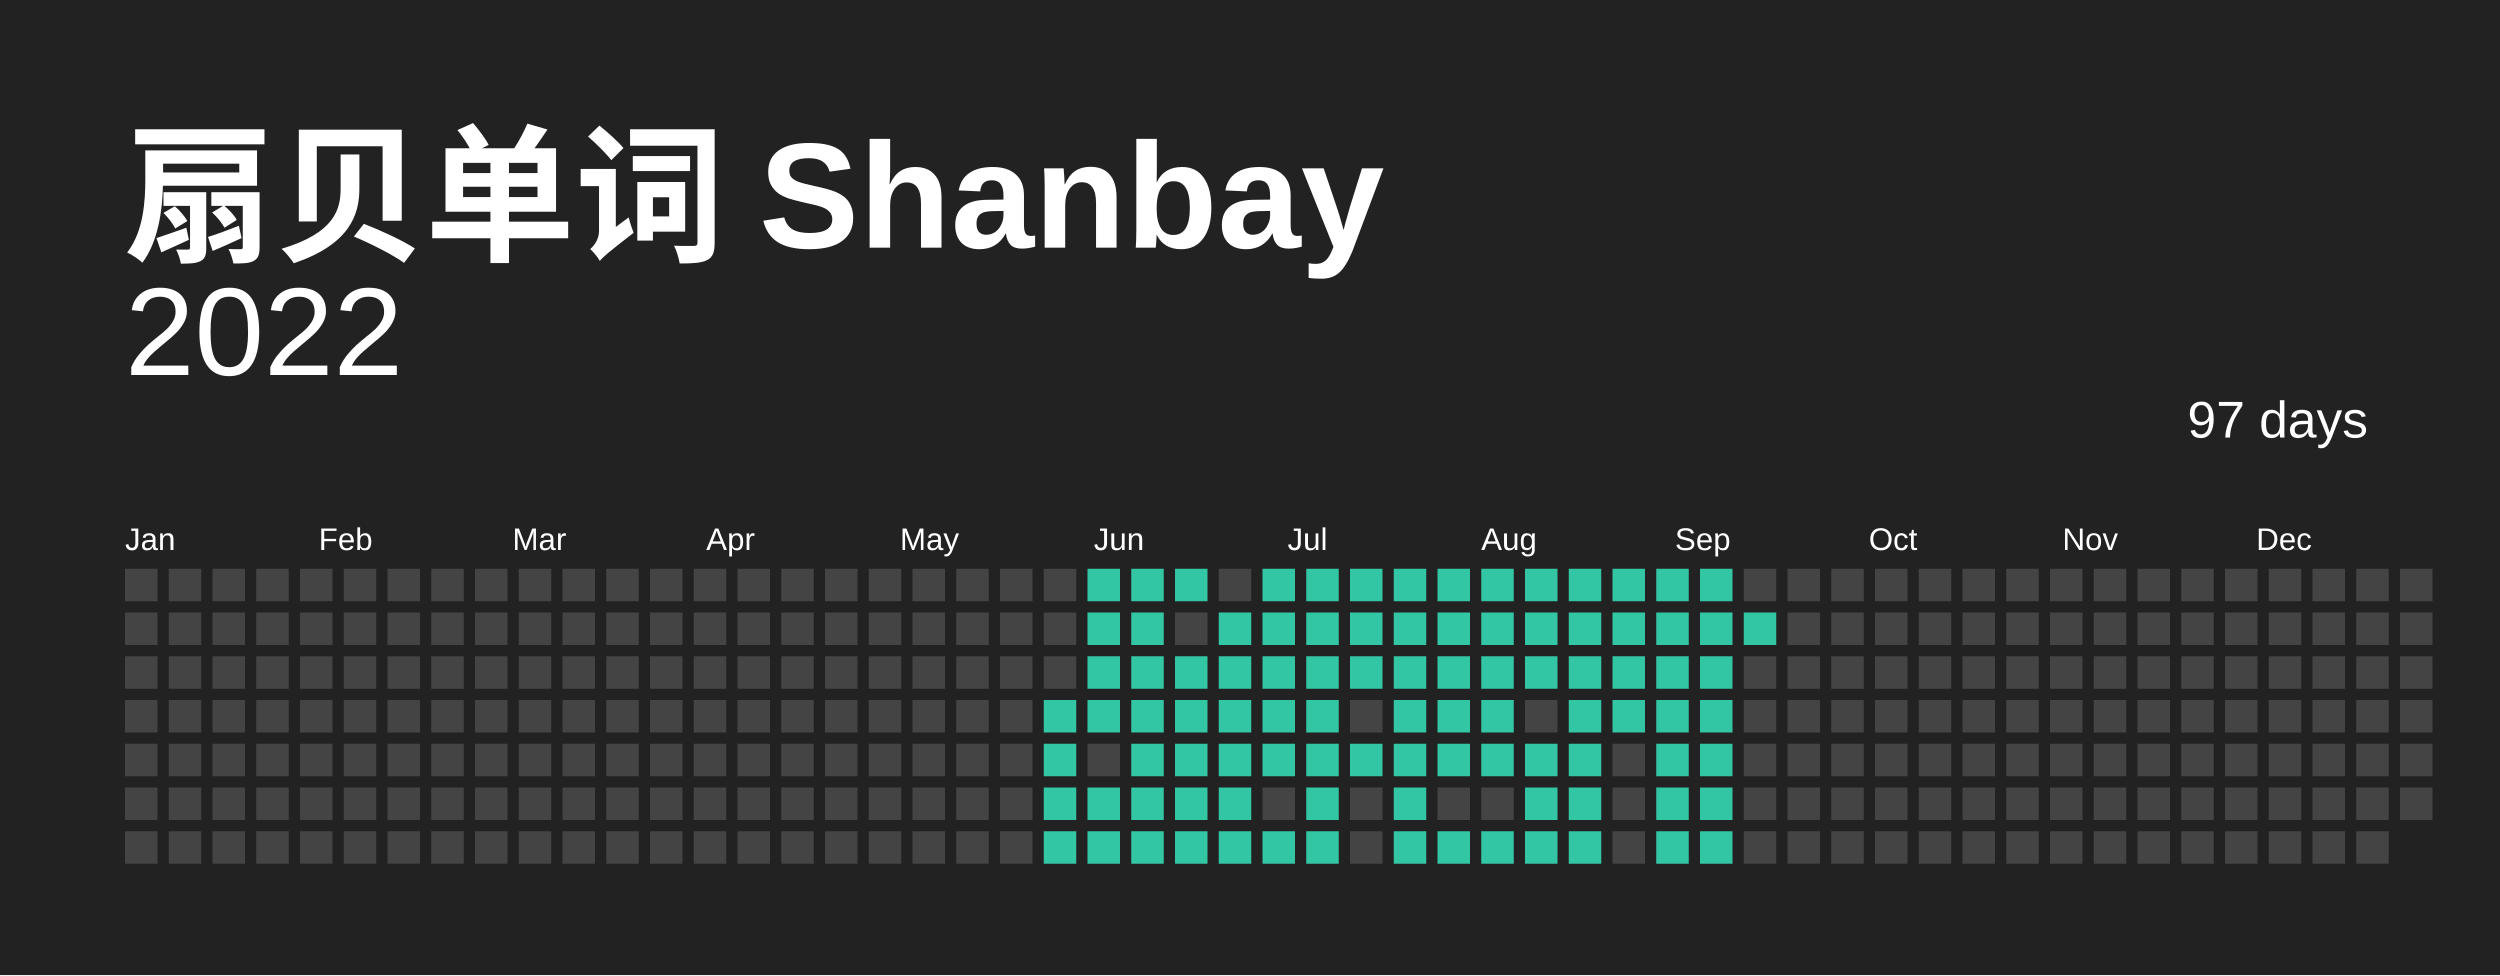
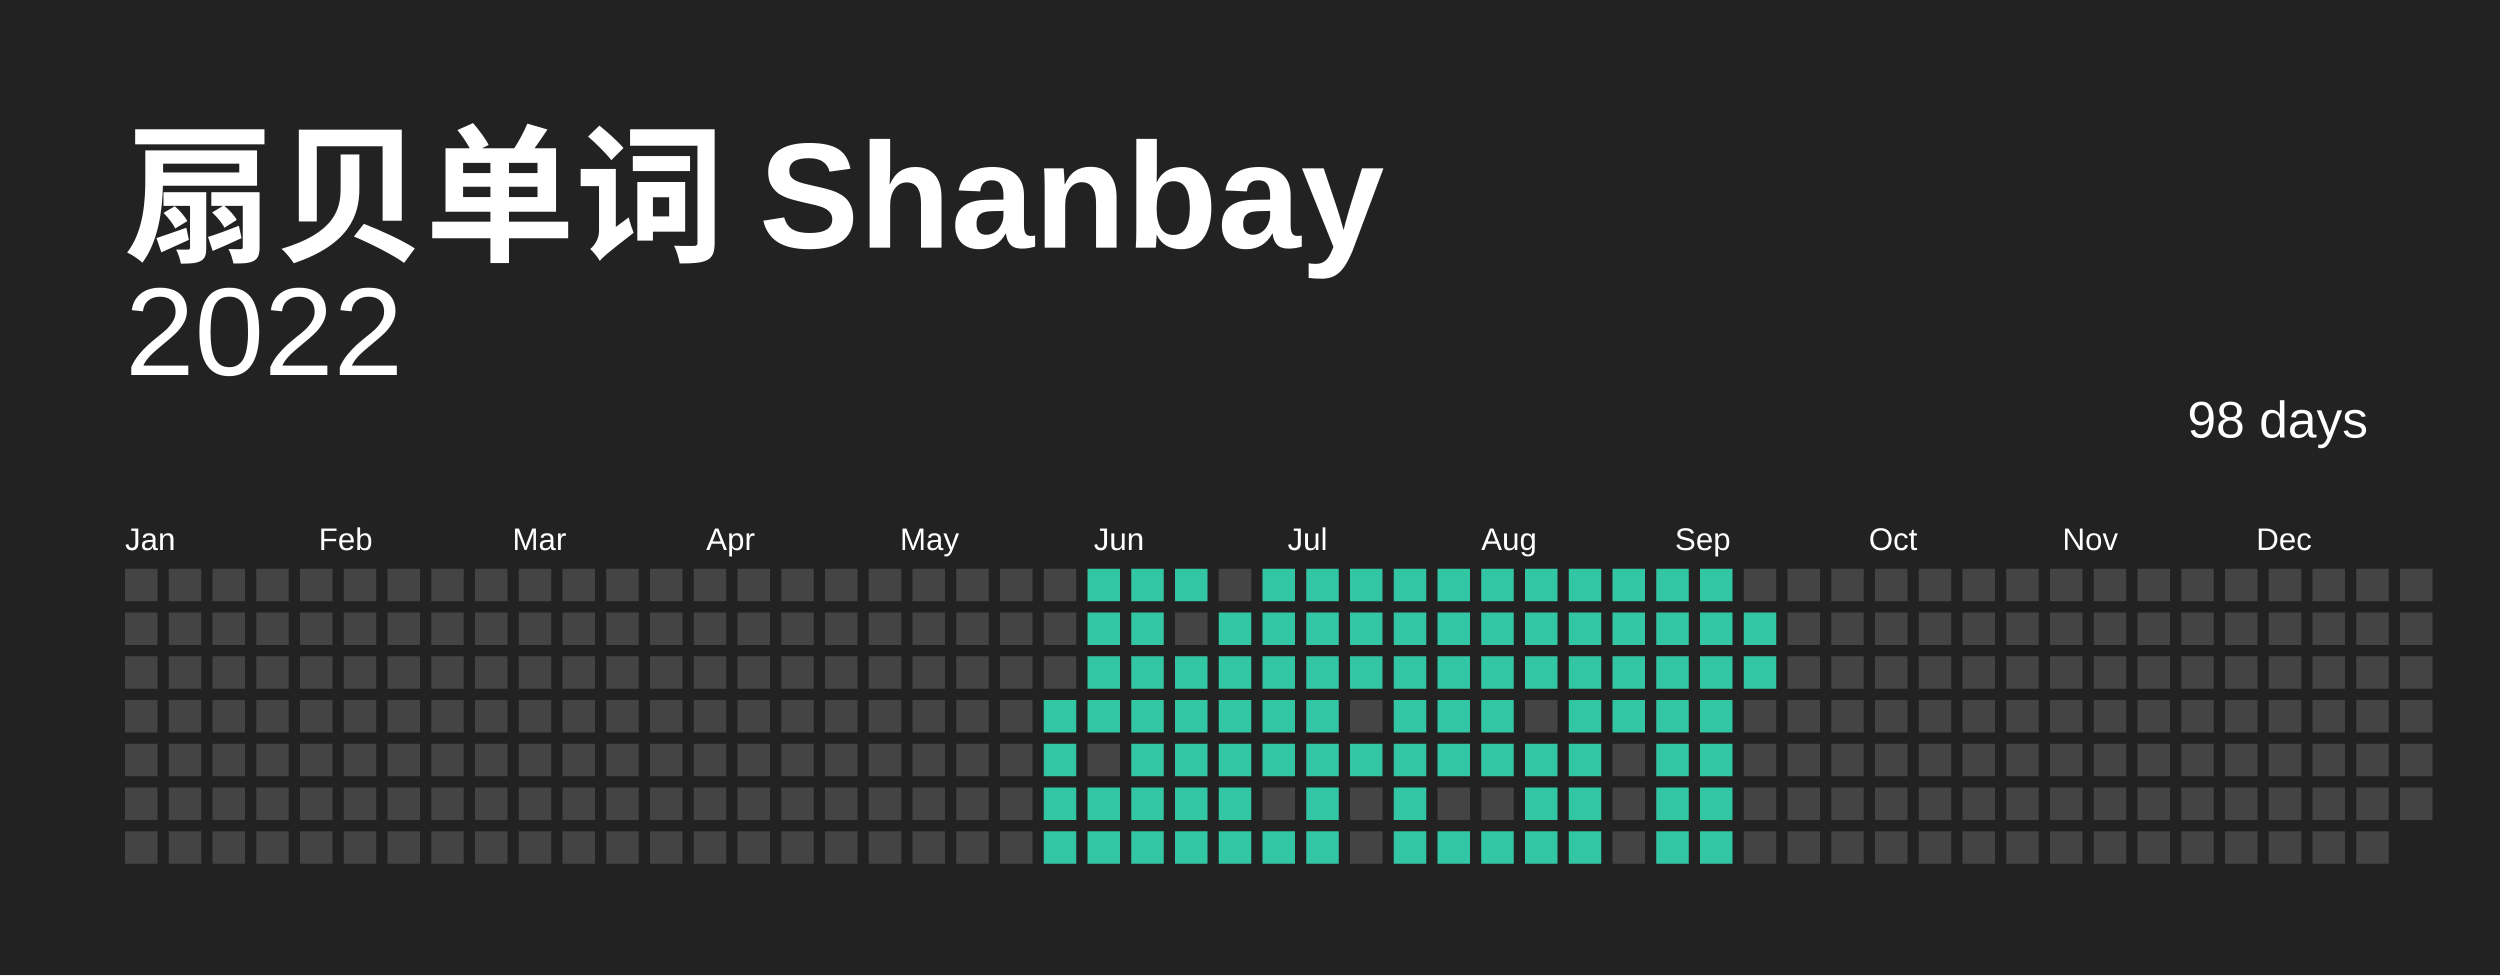
<svg xmlns="http://www.w3.org/2000/svg" baseProfile="full" height="78mm" version="1.1" viewBox="0,0,200,78" width="200mm">
  <defs />
  <rect fill="#222222" height="78" width="200" x="0" y="0" />
  <text fill="#FFFFFF" style="font-size:12px; font-family:Arial; font-weight:bold;" x="10" y="20"> 扇贝单词 Shanbay</text>
  <text alignment-baseline="hanging" fill="#FFFFFF" style="font-size:10.0px; font-family:Arial;" x="10" y="30">2022</text>
-   <text alignment-baseline="hanging" fill="#FFFFFF" style="font-size:4.125px; font-family:Arial;" x="175" y="35">97 days</text>
+   <text alignment-baseline="hanging" fill="#FFFFFF" style="font-size:4.125px; font-family:Arial;" x="175" y="35">98 days</text>
  <text fill="#FFFFFF" style="font-size:2.5px; font-family:Arial" x="10.0" y="44">Jan</text>
  <text fill="#FFFFFF" style="font-size:2.5px; font-family:Arial" x="25.5" y="44">Feb</text>
  <text fill="#FFFFFF" style="font-size:2.5px; font-family:Arial" x="41.0" y="44">Mar</text>
  <text fill="#FFFFFF" style="font-size:2.5px; font-family:Arial" x="56.5" y="44">Apr</text>
  <text fill="#FFFFFF" style="font-size:2.5px; font-family:Arial" x="72.0" y="44">May</text>
  <text fill="#FFFFFF" style="font-size:2.5px; font-family:Arial" x="87.5" y="44">Jun</text>
  <text fill="#FFFFFF" style="font-size:2.5px; font-family:Arial" x="103.0" y="44">Jul</text>
  <text fill="#FFFFFF" style="font-size:2.5px; font-family:Arial" x="118.5" y="44">Aug</text>
  <text fill="#FFFFFF" style="font-size:2.5px; font-family:Arial" x="134.0" y="44">Sep</text>
  <text fill="#FFFFFF" style="font-size:2.5px; font-family:Arial" x="149.5" y="44">Oct</text>
  <text fill="#FFFFFF" style="font-size:2.5px; font-family:Arial" x="165.0" y="44">Nov</text>
  <text fill="#FFFFFF" style="font-size:2.5px; font-family:Arial" x="180.5" y="44">Dec</text>
  <rect fill="#444444" height="2.6" width="2.6" x="10.0" y="45.5" />
  <rect fill="#444444" height="2.6" width="2.6" x="10.0" y="49.0" />
  <rect fill="#444444" height="2.6" width="2.6" x="10.0" y="52.5" />
  <rect fill="#444444" height="2.6" width="2.6" x="10.0" y="56.0" />
  <rect fill="#444444" height="2.6" width="2.6" x="10.0" y="59.5" />
  <rect fill="#444444" height="2.6" width="2.6" x="10.0" y="63.0" />
  <rect fill="#444444" height="2.6" width="2.6" x="10.0" y="66.5" />
  <rect fill="#444444" height="2.6" width="2.6" x="13.5" y="45.5" />
  <rect fill="#444444" height="2.6" width="2.6" x="13.5" y="49.0" />
  <rect fill="#444444" height="2.6" width="2.6" x="13.5" y="52.5" />
  <rect fill="#444444" height="2.6" width="2.6" x="13.5" y="56.0" />
  <rect fill="#444444" height="2.6" width="2.6" x="13.5" y="59.5" />
  <rect fill="#444444" height="2.6" width="2.6" x="13.5" y="63.0" />
  <rect fill="#444444" height="2.6" width="2.6" x="13.5" y="66.5" />
  <rect fill="#444444" height="2.6" width="2.6" x="17.0" y="45.5" />
  <rect fill="#444444" height="2.6" width="2.6" x="17.0" y="49.0" />
  <rect fill="#444444" height="2.6" width="2.6" x="17.0" y="52.5" />
  <rect fill="#444444" height="2.6" width="2.6" x="17.0" y="56.0" />
  <rect fill="#444444" height="2.6" width="2.6" x="17.0" y="59.5" />
  <rect fill="#444444" height="2.6" width="2.6" x="17.0" y="63.0" />
  <rect fill="#444444" height="2.6" width="2.6" x="17.0" y="66.5" />
  <rect fill="#444444" height="2.6" width="2.6" x="20.5" y="45.5" />
  <rect fill="#444444" height="2.6" width="2.6" x="20.5" y="49.0" />
  <rect fill="#444444" height="2.6" width="2.6" x="20.5" y="52.5" />
  <rect fill="#444444" height="2.6" width="2.6" x="20.5" y="56.0" />
  <rect fill="#444444" height="2.6" width="2.6" x="20.5" y="59.5" />
  <rect fill="#444444" height="2.6" width="2.6" x="20.5" y="63.0" />
  <rect fill="#444444" height="2.6" width="2.6" x="20.5" y="66.5" />
  <rect fill="#444444" height="2.6" width="2.6" x="24.0" y="45.5" />
  <rect fill="#444444" height="2.6" width="2.6" x="24.0" y="49.0" />
  <rect fill="#444444" height="2.6" width="2.6" x="24.0" y="52.5" />
  <rect fill="#444444" height="2.6" width="2.6" x="24.0" y="56.0" />
  <rect fill="#444444" height="2.6" width="2.6" x="24.0" y="59.5" />
  <rect fill="#444444" height="2.6" width="2.6" x="24.0" y="63.0" />
  <rect fill="#444444" height="2.6" width="2.6" x="24.0" y="66.5" />
  <rect fill="#444444" height="2.6" width="2.6" x="27.5" y="45.5" />
  <rect fill="#444444" height="2.6" width="2.6" x="27.5" y="49.0" />
  <rect fill="#444444" height="2.6" width="2.6" x="27.5" y="52.5" />
  <rect fill="#444444" height="2.6" width="2.6" x="27.5" y="56.0" />
  <rect fill="#444444" height="2.6" width="2.6" x="27.5" y="59.5" />
  <rect fill="#444444" height="2.6" width="2.6" x="27.5" y="63.0" />
  <rect fill="#444444" height="2.6" width="2.6" x="27.5" y="66.5" />
  <rect fill="#444444" height="2.6" width="2.6" x="31.0" y="45.5" />
  <rect fill="#444444" height="2.6" width="2.6" x="31.0" y="49.0" />
  <rect fill="#444444" height="2.6" width="2.6" x="31.0" y="52.5" />
  <rect fill="#444444" height="2.6" width="2.6" x="31.0" y="56.0" />
  <rect fill="#444444" height="2.6" width="2.6" x="31.0" y="59.5" />
  <rect fill="#444444" height="2.6" width="2.6" x="31.0" y="63.0" />
  <rect fill="#444444" height="2.6" width="2.6" x="31.0" y="66.5" />
  <rect fill="#444444" height="2.6" width="2.6" x="34.5" y="45.5" />
  <rect fill="#444444" height="2.6" width="2.6" x="34.5" y="49.0" />
  <rect fill="#444444" height="2.6" width="2.6" x="34.5" y="52.5" />
  <rect fill="#444444" height="2.6" width="2.6" x="34.5" y="56.0" />
  <rect fill="#444444" height="2.6" width="2.6" x="34.5" y="59.5" />
  <rect fill="#444444" height="2.6" width="2.6" x="34.5" y="63.0" />
  <rect fill="#444444" height="2.6" width="2.6" x="34.5" y="66.5" />
  <rect fill="#444444" height="2.6" width="2.6" x="38.0" y="45.5" />
  <rect fill="#444444" height="2.6" width="2.6" x="38.0" y="49.0" />
  <rect fill="#444444" height="2.6" width="2.6" x="38.0" y="52.5" />
  <rect fill="#444444" height="2.6" width="2.6" x="38.0" y="56.0" />
  <rect fill="#444444" height="2.6" width="2.6" x="38.0" y="59.5" />
  <rect fill="#444444" height="2.6" width="2.6" x="38.0" y="63.0" />
  <rect fill="#444444" height="2.6" width="2.6" x="38.0" y="66.5" />
  <rect fill="#444444" height="2.6" width="2.6" x="41.5" y="45.5" />
  <rect fill="#444444" height="2.6" width="2.6" x="41.5" y="49.0" />
  <rect fill="#444444" height="2.6" width="2.6" x="41.5" y="52.5" />
  <rect fill="#444444" height="2.6" width="2.6" x="41.5" y="56.0" />
  <rect fill="#444444" height="2.6" width="2.6" x="41.5" y="59.5" />
  <rect fill="#444444" height="2.6" width="2.6" x="41.5" y="63.0" />
  <rect fill="#444444" height="2.6" width="2.6" x="41.5" y="66.5" />
  <rect fill="#444444" height="2.6" width="2.6" x="45.0" y="45.5" />
  <rect fill="#444444" height="2.6" width="2.6" x="45.0" y="49.0" />
  <rect fill="#444444" height="2.6" width="2.6" x="45.0" y="52.5" />
  <rect fill="#444444" height="2.6" width="2.6" x="45.0" y="56.0" />
  <rect fill="#444444" height="2.6" width="2.6" x="45.0" y="59.5" />
  <rect fill="#444444" height="2.6" width="2.6" x="45.0" y="63.0" />
  <rect fill="#444444" height="2.6" width="2.6" x="45.0" y="66.5" />
  <rect fill="#444444" height="2.6" width="2.6" x="48.5" y="45.5" />
  <rect fill="#444444" height="2.6" width="2.6" x="48.5" y="49.0" />
  <rect fill="#444444" height="2.6" width="2.6" x="48.5" y="52.5" />
  <rect fill="#444444" height="2.6" width="2.6" x="48.5" y="56.0" />
  <rect fill="#444444" height="2.6" width="2.6" x="48.5" y="59.5" />
  <rect fill="#444444" height="2.6" width="2.6" x="48.5" y="63.0" />
  <rect fill="#444444" height="2.6" width="2.6" x="48.5" y="66.5" />
  <rect fill="#444444" height="2.6" width="2.6" x="52.0" y="45.5" />
  <rect fill="#444444" height="2.6" width="2.6" x="52.0" y="49.0" />
  <rect fill="#444444" height="2.6" width="2.6" x="52.0" y="52.5" />
  <rect fill="#444444" height="2.6" width="2.6" x="52.0" y="56.0" />
  <rect fill="#444444" height="2.6" width="2.6" x="52.0" y="59.5" />
  <rect fill="#444444" height="2.6" width="2.6" x="52.0" y="63.0" />
  <rect fill="#444444" height="2.6" width="2.6" x="52.0" y="66.5" />
  <rect fill="#444444" height="2.6" width="2.6" x="55.5" y="45.5" />
  <rect fill="#444444" height="2.6" width="2.6" x="55.5" y="49.0" />
  <rect fill="#444444" height="2.6" width="2.6" x="55.5" y="52.5" />
  <rect fill="#444444" height="2.6" width="2.6" x="55.5" y="56.0" />
  <rect fill="#444444" height="2.6" width="2.6" x="55.5" y="59.5" />
  <rect fill="#444444" height="2.6" width="2.6" x="55.5" y="63.0" />
  <rect fill="#444444" height="2.6" width="2.6" x="55.5" y="66.5" />
  <rect fill="#444444" height="2.6" width="2.6" x="59.0" y="45.5" />
  <rect fill="#444444" height="2.6" width="2.6" x="59.0" y="49.0" />
  <rect fill="#444444" height="2.6" width="2.6" x="59.0" y="52.5" />
  <rect fill="#444444" height="2.6" width="2.6" x="59.0" y="56.0" />
  <rect fill="#444444" height="2.6" width="2.6" x="59.0" y="59.5" />
  <rect fill="#444444" height="2.6" width="2.6" x="59.0" y="63.0" />
  <rect fill="#444444" height="2.6" width="2.6" x="59.0" y="66.5" />
  <rect fill="#444444" height="2.6" width="2.6" x="62.5" y="45.5" />
  <rect fill="#444444" height="2.6" width="2.6" x="62.5" y="49.0" />
  <rect fill="#444444" height="2.6" width="2.6" x="62.5" y="52.5" />
  <rect fill="#444444" height="2.6" width="2.6" x="62.5" y="56.0" />
  <rect fill="#444444" height="2.6" width="2.6" x="62.5" y="59.5" />
  <rect fill="#444444" height="2.6" width="2.6" x="62.5" y="63.0" />
  <rect fill="#444444" height="2.6" width="2.6" x="62.5" y="66.5" />
  <rect fill="#444444" height="2.6" width="2.6" x="66.0" y="45.5" />
  <rect fill="#444444" height="2.6" width="2.6" x="66.0" y="49.0" />
  <rect fill="#444444" height="2.6" width="2.6" x="66.0" y="52.5" />
  <rect fill="#444444" height="2.6" width="2.6" x="66.0" y="56.0" />
  <rect fill="#444444" height="2.6" width="2.6" x="66.0" y="59.5" />
  <rect fill="#444444" height="2.6" width="2.6" x="66.0" y="63.0" />
  <rect fill="#444444" height="2.6" width="2.6" x="66.0" y="66.5" />
  <rect fill="#444444" height="2.6" width="2.6" x="69.5" y="45.5" />
  <rect fill="#444444" height="2.6" width="2.6" x="69.5" y="49.0" />
  <rect fill="#444444" height="2.6" width="2.6" x="69.5" y="52.5" />
  <rect fill="#444444" height="2.6" width="2.6" x="69.5" y="56.0" />
  <rect fill="#444444" height="2.6" width="2.6" x="69.5" y="59.5" />
  <rect fill="#444444" height="2.6" width="2.6" x="69.5" y="63.0" />
  <rect fill="#444444" height="2.6" width="2.6" x="69.5" y="66.5" />
  <rect fill="#444444" height="2.6" width="2.6" x="73.0" y="45.5" />
  <rect fill="#444444" height="2.6" width="2.6" x="73.0" y="49.0" />
  <rect fill="#444444" height="2.6" width="2.6" x="73.0" y="52.5" />
  <rect fill="#444444" height="2.6" width="2.6" x="73.0" y="56.0" />
  <rect fill="#444444" height="2.6" width="2.6" x="73.0" y="59.5" />
  <rect fill="#444444" height="2.6" width="2.6" x="73.0" y="63.0" />
  <rect fill="#444444" height="2.6" width="2.6" x="73.0" y="66.5" />
  <rect fill="#444444" height="2.6" width="2.6" x="76.5" y="45.5" />
  <rect fill="#444444" height="2.6" width="2.6" x="76.5" y="49.0" />
  <rect fill="#444444" height="2.6" width="2.6" x="76.5" y="52.5" />
  <rect fill="#444444" height="2.6" width="2.6" x="76.5" y="56.0" />
  <rect fill="#444444" height="2.6" width="2.6" x="76.5" y="59.5" />
  <rect fill="#444444" height="2.6" width="2.6" x="76.5" y="63.0" />
  <rect fill="#444444" height="2.6" width="2.6" x="76.5" y="66.5" />
  <rect fill="#444444" height="2.6" width="2.6" x="80.0" y="45.5" />
  <rect fill="#444444" height="2.6" width="2.6" x="80.0" y="49.0" />
  <rect fill="#444444" height="2.6" width="2.6" x="80.0" y="52.5" />
  <rect fill="#444444" height="2.6" width="2.6" x="80.0" y="56.0" />
  <rect fill="#444444" height="2.6" width="2.6" x="80.0" y="59.5" />
  <rect fill="#444444" height="2.6" width="2.6" x="80.0" y="63.0" />
  <rect fill="#444444" height="2.6" width="2.6" x="80.0" y="66.5" />
  <rect fill="#444444" height="2.6" width="2.6" x="83.5" y="45.5" />
  <rect fill="#444444" height="2.6" width="2.6" x="83.5" y="49.0" />
  <rect fill="#444444" height="2.6" width="2.6" x="83.5" y="52.5" />
  <rect fill="#33C6A4" height="2.6" width="2.6" x="83.5" y="56.0" />
  <rect fill="#33C6A4" height="2.6" width="2.6" x="83.5" y="59.5" />
  <rect fill="#33C6A4" height="2.6" width="2.6" x="83.5" y="63.0" />
  <rect fill="#33C6A4" height="2.6" width="2.6" x="83.5" y="66.5" />
  <rect fill="#33C6A4" height="2.6" width="2.6" x="87.0" y="45.5" />
  <rect fill="#33C6A4" height="2.6" width="2.6" x="87.0" y="49.0" />
  <rect fill="#33C6A4" height="2.6" width="2.6" x="87.0" y="52.5" />
  <rect fill="#33C6A4" height="2.6" width="2.6" x="87.0" y="56.0" />
  <rect fill="#444444" height="2.6" width="2.6" x="87.0" y="59.5" />
  <rect fill="#33C6A4" height="2.6" width="2.6" x="87.0" y="63.0" />
  <rect fill="#33C6A4" height="2.6" width="2.6" x="87.0" y="66.5" />
  <rect fill="#33C6A4" height="2.6" width="2.6" x="90.5" y="45.5" />
  <rect fill="#33C6A4" height="2.6" width="2.6" x="90.5" y="49.0" />
  <rect fill="#33C6A4" height="2.6" width="2.6" x="90.5" y="52.5" />
  <rect fill="#33C6A4" height="2.6" width="2.6" x="90.5" y="56.0" />
  <rect fill="#33C6A4" height="2.6" width="2.6" x="90.5" y="59.5" />
  <rect fill="#33C6A4" height="2.6" width="2.6" x="90.5" y="63.0" />
  <rect fill="#33C6A4" height="2.6" width="2.6" x="90.5" y="66.5" />
  <rect fill="#33C6A4" height="2.6" width="2.6" x="94.0" y="45.5" />
  <rect fill="#444444" height="2.6" width="2.6" x="94.0" y="49.0" />
  <rect fill="#33C6A4" height="2.6" width="2.6" x="94.0" y="52.5" />
  <rect fill="#33C6A4" height="2.6" width="2.6" x="94.0" y="56.0" />
  <rect fill="#33C6A4" height="2.6" width="2.6" x="94.0" y="59.5" />
  <rect fill="#33C6A4" height="2.6" width="2.6" x="94.0" y="63.0" />
  <rect fill="#33C6A4" height="2.6" width="2.6" x="94.0" y="66.5" />
  <rect fill="#444444" height="2.6" width="2.6" x="97.5" y="45.5" />
  <rect fill="#33C6A4" height="2.6" width="2.6" x="97.5" y="49.0" />
  <rect fill="#33C6A4" height="2.6" width="2.6" x="97.5" y="52.5" />
  <rect fill="#33C6A4" height="2.6" width="2.6" x="97.5" y="56.0" />
  <rect fill="#33C6A4" height="2.6" width="2.6" x="97.5" y="59.5" />
  <rect fill="#33C6A4" height="2.6" width="2.6" x="97.5" y="63.0" />
  <rect fill="#33C6A4" height="2.6" width="2.6" x="97.5" y="66.5" />
  <rect fill="#33C6A4" height="2.6" width="2.6" x="101.0" y="45.5" />
  <rect fill="#33C6A4" height="2.6" width="2.6" x="101.0" y="49.0" />
  <rect fill="#33C6A4" height="2.6" width="2.6" x="101.0" y="52.5" />
  <rect fill="#33C6A4" height="2.6" width="2.6" x="101.0" y="56.0" />
  <rect fill="#33C6A4" height="2.6" width="2.6" x="101.0" y="59.5" />
  <rect fill="#444444" height="2.6" width="2.6" x="101.0" y="63.0" />
  <rect fill="#33C6A4" height="2.6" width="2.6" x="101.0" y="66.5" />
  <rect fill="#33C6A4" height="2.6" width="2.6" x="104.5" y="45.5" />
  <rect fill="#33C6A4" height="2.6" width="2.6" x="104.5" y="49.0" />
  <rect fill="#33C6A4" height="2.6" width="2.6" x="104.5" y="52.5" />
  <rect fill="#33C6A4" height="2.6" width="2.6" x="104.5" y="56.0" />
  <rect fill="#33C6A4" height="2.6" width="2.6" x="104.5" y="59.5" />
  <rect fill="#33C6A4" height="2.6" width="2.6" x="104.5" y="63.0" />
  <rect fill="#33C6A4" height="2.6" width="2.6" x="104.5" y="66.5" />
  <rect fill="#33C6A4" height="2.6" width="2.6" x="108.0" y="45.5" />
  <rect fill="#33C6A4" height="2.6" width="2.6" x="108.0" y="49.0" />
  <rect fill="#33C6A4" height="2.6" width="2.6" x="108.0" y="52.5" />
  <rect fill="#444444" height="2.6" width="2.6" x="108.0" y="56.0" />
  <rect fill="#33C6A4" height="2.6" width="2.6" x="108.0" y="59.5" />
  <rect fill="#444444" height="2.6" width="2.6" x="108.0" y="63.0" />
  <rect fill="#444444" height="2.6" width="2.6" x="108.0" y="66.5" />
  <rect fill="#33C6A4" height="2.6" width="2.6" x="111.5" y="45.5" />
  <rect fill="#33C6A4" height="2.6" width="2.6" x="111.5" y="49.0" />
  <rect fill="#33C6A4" height="2.6" width="2.6" x="111.5" y="52.5" />
  <rect fill="#33C6A4" height="2.6" width="2.6" x="111.5" y="56.0" />
  <rect fill="#33C6A4" height="2.6" width="2.6" x="111.5" y="59.5" />
  <rect fill="#33C6A4" height="2.6" width="2.6" x="111.5" y="63.0" />
  <rect fill="#33C6A4" height="2.6" width="2.6" x="111.5" y="66.5" />
  <rect fill="#33C6A4" height="2.6" width="2.6" x="115.0" y="45.5" />
  <rect fill="#33C6A4" height="2.6" width="2.6" x="115.0" y="49.0" />
  <rect fill="#33C6A4" height="2.6" width="2.6" x="115.0" y="52.5" />
  <rect fill="#33C6A4" height="2.6" width="2.6" x="115.0" y="56.0" />
  <rect fill="#33C6A4" height="2.6" width="2.6" x="115.0" y="59.5" />
  <rect fill="#444444" height="2.6" width="2.6" x="115.0" y="63.0" />
  <rect fill="#33C6A4" height="2.6" width="2.6" x="115.0" y="66.5" />
  <rect fill="#33C6A4" height="2.6" width="2.6" x="118.5" y="45.5" />
  <rect fill="#33C6A4" height="2.6" width="2.6" x="118.5" y="49.0" />
  <rect fill="#33C6A4" height="2.6" width="2.6" x="118.5" y="52.5" />
  <rect fill="#33C6A4" height="2.6" width="2.6" x="118.5" y="56.0" />
  <rect fill="#33C6A4" height="2.6" width="2.6" x="118.5" y="59.5" />
  <rect fill="#444444" height="2.6" width="2.6" x="118.5" y="63.0" />
  <rect fill="#33C6A4" height="2.6" width="2.6" x="118.5" y="66.5" />
  <rect fill="#33C6A4" height="2.6" width="2.6" x="122.0" y="45.5" />
  <rect fill="#33C6A4" height="2.6" width="2.6" x="122.0" y="49.0" />
  <rect fill="#33C6A4" height="2.6" width="2.6" x="122.0" y="52.5" />
  <rect fill="#444444" height="2.6" width="2.6" x="122.0" y="56.0" />
  <rect fill="#33C6A4" height="2.6" width="2.6" x="122.0" y="59.5" />
  <rect fill="#33C6A4" height="2.6" width="2.6" x="122.0" y="63.0" />
  <rect fill="#33C6A4" height="2.6" width="2.6" x="122.0" y="66.5" />
  <rect fill="#33C6A4" height="2.6" width="2.6" x="125.5" y="45.5" />
  <rect fill="#33C6A4" height="2.6" width="2.6" x="125.5" y="49.0" />
  <rect fill="#33C6A4" height="2.6" width="2.6" x="125.5" y="52.5" />
  <rect fill="#33C6A4" height="2.6" width="2.6" x="125.5" y="56.0" />
  <rect fill="#33C6A4" height="2.6" width="2.6" x="125.5" y="59.5" />
  <rect fill="#33C6A4" height="2.6" width="2.6" x="125.5" y="63.0" />
  <rect fill="#33C6A4" height="2.6" width="2.6" x="125.5" y="66.5" />
  <rect fill="#33C6A4" height="2.6" width="2.6" x="129.0" y="45.5" />
  <rect fill="#33C6A4" height="2.6" width="2.6" x="129.0" y="49.0" />
  <rect fill="#33C6A4" height="2.6" width="2.6" x="129.0" y="52.5" />
  <rect fill="#33C6A4" height="2.6" width="2.6" x="129.0" y="56.0" />
  <rect fill="#444444" height="2.6" width="2.6" x="129.0" y="59.5" />
  <rect fill="#444444" height="2.6" width="2.6" x="129.0" y="63.0" />
  <rect fill="#444444" height="2.6" width="2.6" x="129.0" y="66.5" />
  <rect fill="#33C6A4" height="2.6" width="2.6" x="132.5" y="45.5" />
  <rect fill="#33C6A4" height="2.6" width="2.6" x="132.5" y="49.0" />
  <rect fill="#33C6A4" height="2.6" width="2.6" x="132.5" y="52.5" />
  <rect fill="#33C6A4" height="2.6" width="2.6" x="132.5" y="56.0" />
  <rect fill="#33C6A4" height="2.6" width="2.6" x="132.5" y="59.5" />
  <rect fill="#33C6A4" height="2.6" width="2.6" x="132.5" y="63.0" />
  <rect fill="#33C6A4" height="2.6" width="2.6" x="132.5" y="66.5" />
  <rect fill="#33C6A4" height="2.6" width="2.6" x="136.0" y="45.5" />
  <rect fill="#33C6A4" height="2.6" width="2.6" x="136.0" y="49.0" />
  <rect fill="#33C6A4" height="2.6" width="2.6" x="136.0" y="52.5" />
  <rect fill="#33C6A4" height="2.6" width="2.6" x="136.0" y="56.0" />
  <rect fill="#33C6A4" height="2.6" width="2.6" x="136.0" y="59.5" />
  <rect fill="#33C6A4" height="2.6" width="2.6" x="136.0" y="63.0" />
  <rect fill="#33C6A4" height="2.6" width="2.6" x="136.0" y="66.5" />
  <rect fill="#444444" height="2.6" width="2.6" x="139.5" y="45.5" />
  <rect fill="#33C6A4" height="2.6" width="2.6" x="139.5" y="49.0" />
-   <rect fill="#444444" height="2.6" width="2.6" x="139.5" y="52.5" />
+   <rect fill="#33C6A4" height="2.6" width="2.6" x="139.5" y="52.5" />
  <rect fill="#444444" height="2.6" width="2.6" x="139.5" y="56.0" />
  <rect fill="#444444" height="2.6" width="2.6" x="139.5" y="59.5" />
  <rect fill="#444444" height="2.6" width="2.6" x="139.5" y="63.0" />
  <rect fill="#444444" height="2.6" width="2.6" x="139.5" y="66.5" />
  <rect fill="#444444" height="2.6" width="2.6" x="143.0" y="45.5" />
  <rect fill="#444444" height="2.6" width="2.6" x="143.0" y="49.0" />
  <rect fill="#444444" height="2.6" width="2.6" x="143.0" y="52.5" />
  <rect fill="#444444" height="2.6" width="2.6" x="143.0" y="56.0" />
  <rect fill="#444444" height="2.6" width="2.6" x="143.0" y="59.5" />
  <rect fill="#444444" height="2.6" width="2.6" x="143.0" y="63.0" />
  <rect fill="#444444" height="2.6" width="2.6" x="143.0" y="66.5" />
  <rect fill="#444444" height="2.6" width="2.6" x="146.5" y="45.5" />
  <rect fill="#444444" height="2.6" width="2.6" x="146.5" y="49.0" />
  <rect fill="#444444" height="2.6" width="2.6" x="146.5" y="52.5" />
  <rect fill="#444444" height="2.6" width="2.6" x="146.5" y="56.0" />
  <rect fill="#444444" height="2.6" width="2.6" x="146.5" y="59.5" />
  <rect fill="#444444" height="2.6" width="2.6" x="146.5" y="63.0" />
  <rect fill="#444444" height="2.6" width="2.6" x="146.5" y="66.5" />
  <rect fill="#444444" height="2.6" width="2.6" x="150.0" y="45.5" />
  <rect fill="#444444" height="2.6" width="2.6" x="150.0" y="49.0" />
  <rect fill="#444444" height="2.6" width="2.6" x="150.0" y="52.5" />
  <rect fill="#444444" height="2.6" width="2.6" x="150.0" y="56.0" />
  <rect fill="#444444" height="2.6" width="2.6" x="150.0" y="59.5" />
  <rect fill="#444444" height="2.6" width="2.6" x="150.0" y="63.0" />
  <rect fill="#444444" height="2.6" width="2.6" x="150.0" y="66.5" />
  <rect fill="#444444" height="2.6" width="2.6" x="153.5" y="45.5" />
  <rect fill="#444444" height="2.6" width="2.6" x="153.5" y="49.0" />
  <rect fill="#444444" height="2.6" width="2.6" x="153.5" y="52.5" />
  <rect fill="#444444" height="2.6" width="2.6" x="153.5" y="56.0" />
  <rect fill="#444444" height="2.6" width="2.6" x="153.5" y="59.5" />
  <rect fill="#444444" height="2.6" width="2.6" x="153.5" y="63.0" />
  <rect fill="#444444" height="2.6" width="2.6" x="153.5" y="66.5" />
  <rect fill="#444444" height="2.6" width="2.6" x="157.0" y="45.5" />
  <rect fill="#444444" height="2.6" width="2.6" x="157.0" y="49.0" />
  <rect fill="#444444" height="2.6" width="2.6" x="157.0" y="52.5" />
  <rect fill="#444444" height="2.6" width="2.6" x="157.0" y="56.0" />
  <rect fill="#444444" height="2.6" width="2.6" x="157.0" y="59.5" />
  <rect fill="#444444" height="2.6" width="2.6" x="157.0" y="63.0" />
  <rect fill="#444444" height="2.6" width="2.6" x="157.0" y="66.5" />
  <rect fill="#444444" height="2.6" width="2.6" x="160.5" y="45.5" />
  <rect fill="#444444" height="2.6" width="2.6" x="160.5" y="49.0" />
  <rect fill="#444444" height="2.6" width="2.6" x="160.5" y="52.5" />
  <rect fill="#444444" height="2.6" width="2.6" x="160.5" y="56.0" />
  <rect fill="#444444" height="2.6" width="2.6" x="160.5" y="59.5" />
  <rect fill="#444444" height="2.6" width="2.6" x="160.5" y="63.0" />
  <rect fill="#444444" height="2.6" width="2.6" x="160.5" y="66.5" />
  <rect fill="#444444" height="2.6" width="2.6" x="164.0" y="45.5" />
  <rect fill="#444444" height="2.6" width="2.6" x="164.0" y="49.0" />
  <rect fill="#444444" height="2.6" width="2.6" x="164.0" y="52.5" />
  <rect fill="#444444" height="2.6" width="2.6" x="164.0" y="56.0" />
  <rect fill="#444444" height="2.6" width="2.6" x="164.0" y="59.5" />
  <rect fill="#444444" height="2.6" width="2.6" x="164.0" y="63.0" />
  <rect fill="#444444" height="2.6" width="2.6" x="164.0" y="66.5" />
  <rect fill="#444444" height="2.6" width="2.6" x="167.5" y="45.5" />
  <rect fill="#444444" height="2.6" width="2.6" x="167.5" y="49.0" />
  <rect fill="#444444" height="2.6" width="2.6" x="167.5" y="52.5" />
  <rect fill="#444444" height="2.6" width="2.6" x="167.5" y="56.0" />
  <rect fill="#444444" height="2.6" width="2.6" x="167.5" y="59.5" />
  <rect fill="#444444" height="2.6" width="2.6" x="167.5" y="63.0" />
  <rect fill="#444444" height="2.6" width="2.6" x="167.5" y="66.5" />
  <rect fill="#444444" height="2.6" width="2.6" x="171.0" y="45.5" />
  <rect fill="#444444" height="2.6" width="2.6" x="171.0" y="49.0" />
  <rect fill="#444444" height="2.6" width="2.6" x="171.0" y="52.5" />
  <rect fill="#444444" height="2.6" width="2.6" x="171.0" y="56.0" />
  <rect fill="#444444" height="2.6" width="2.6" x="171.0" y="59.5" />
  <rect fill="#444444" height="2.6" width="2.6" x="171.0" y="63.0" />
  <rect fill="#444444" height="2.6" width="2.6" x="171.0" y="66.5" />
  <rect fill="#444444" height="2.6" width="2.6" x="174.5" y="45.5" />
  <rect fill="#444444" height="2.6" width="2.6" x="174.5" y="49.0" />
  <rect fill="#444444" height="2.6" width="2.6" x="174.5" y="52.5" />
  <rect fill="#444444" height="2.6" width="2.6" x="174.5" y="56.0" />
  <rect fill="#444444" height="2.6" width="2.6" x="174.5" y="59.5" />
  <rect fill="#444444" height="2.6" width="2.6" x="174.5" y="63.0" />
  <rect fill="#444444" height="2.6" width="2.6" x="174.5" y="66.5" />
  <rect fill="#444444" height="2.6" width="2.6" x="178.0" y="45.5" />
  <rect fill="#444444" height="2.6" width="2.6" x="178.0" y="49.0" />
  <rect fill="#444444" height="2.6" width="2.6" x="178.0" y="52.5" />
  <rect fill="#444444" height="2.6" width="2.6" x="178.0" y="56.0" />
  <rect fill="#444444" height="2.6" width="2.6" x="178.0" y="59.5" />
  <rect fill="#444444" height="2.6" width="2.6" x="178.0" y="63.0" />
  <rect fill="#444444" height="2.6" width="2.6" x="178.0" y="66.5" />
  <rect fill="#444444" height="2.6" width="2.6" x="181.5" y="45.5" />
  <rect fill="#444444" height="2.6" width="2.6" x="181.5" y="49.0" />
  <rect fill="#444444" height="2.6" width="2.6" x="181.5" y="52.5" />
  <rect fill="#444444" height="2.6" width="2.6" x="181.5" y="56.0" />
  <rect fill="#444444" height="2.6" width="2.6" x="181.5" y="59.5" />
  <rect fill="#444444" height="2.6" width="2.6" x="181.5" y="63.0" />
  <rect fill="#444444" height="2.6" width="2.6" x="181.5" y="66.5" />
  <rect fill="#444444" height="2.6" width="2.6" x="185.0" y="45.5" />
  <rect fill="#444444" height="2.6" width="2.6" x="185.0" y="49.0" />
  <rect fill="#444444" height="2.6" width="2.6" x="185.0" y="52.5" />
  <rect fill="#444444" height="2.6" width="2.6" x="185.0" y="56.0" />
  <rect fill="#444444" height="2.6" width="2.6" x="185.0" y="59.5" />
  <rect fill="#444444" height="2.6" width="2.6" x="185.0" y="63.0" />
  <rect fill="#444444" height="2.6" width="2.6" x="185.0" y="66.5" />
  <rect fill="#444444" height="2.6" width="2.6" x="188.5" y="45.5" />
  <rect fill="#444444" height="2.6" width="2.6" x="188.5" y="49.0" />
  <rect fill="#444444" height="2.6" width="2.6" x="188.5" y="52.5" />
  <rect fill="#444444" height="2.6" width="2.6" x="188.5" y="56.0" />
  <rect fill="#444444" height="2.6" width="2.6" x="188.5" y="59.5" />
  <rect fill="#444444" height="2.6" width="2.6" x="188.5" y="63.0" />
  <rect fill="#444444" height="2.6" width="2.6" x="188.5" y="66.5" />
  <rect fill="#444444" height="2.6" width="2.6" x="192.0" y="45.5" />
  <rect fill="#444444" height="2.6" width="2.6" x="192.0" y="49.0" />
  <rect fill="#444444" height="2.6" width="2.6" x="192.0" y="52.5" />
  <rect fill="#444444" height="2.6" width="2.6" x="192.0" y="56.0" />
  <rect fill="#444444" height="2.6" width="2.6" x="192.0" y="59.5" />
  <rect fill="#444444" height="2.6" width="2.6" x="192.0" y="63.0" />
</svg>
